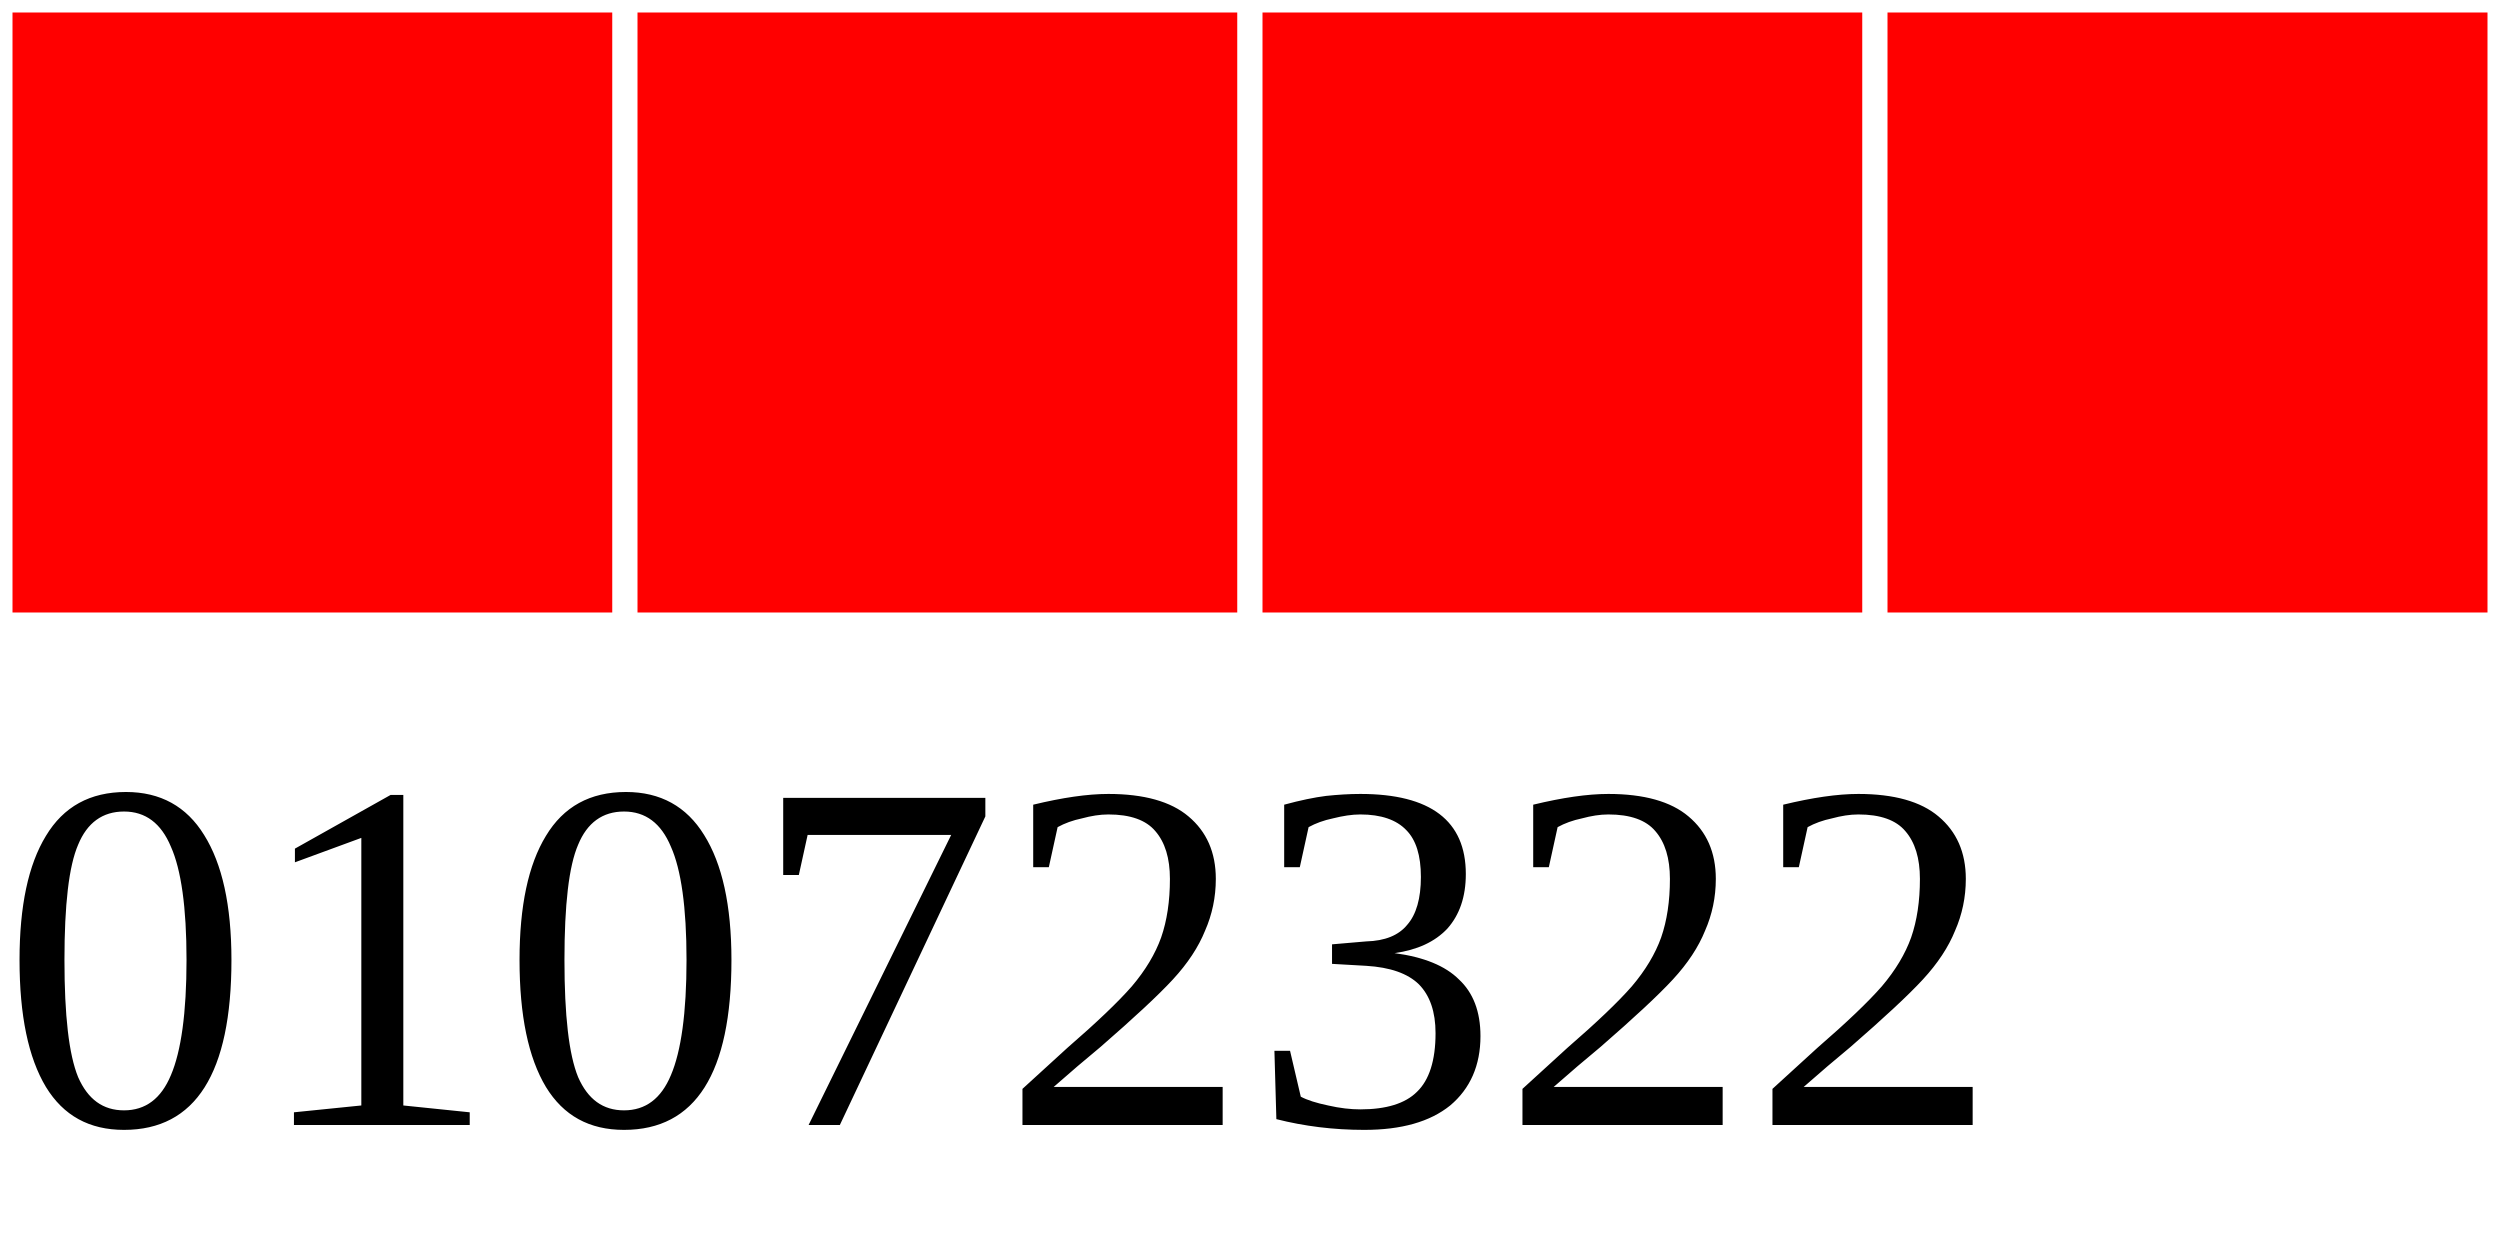
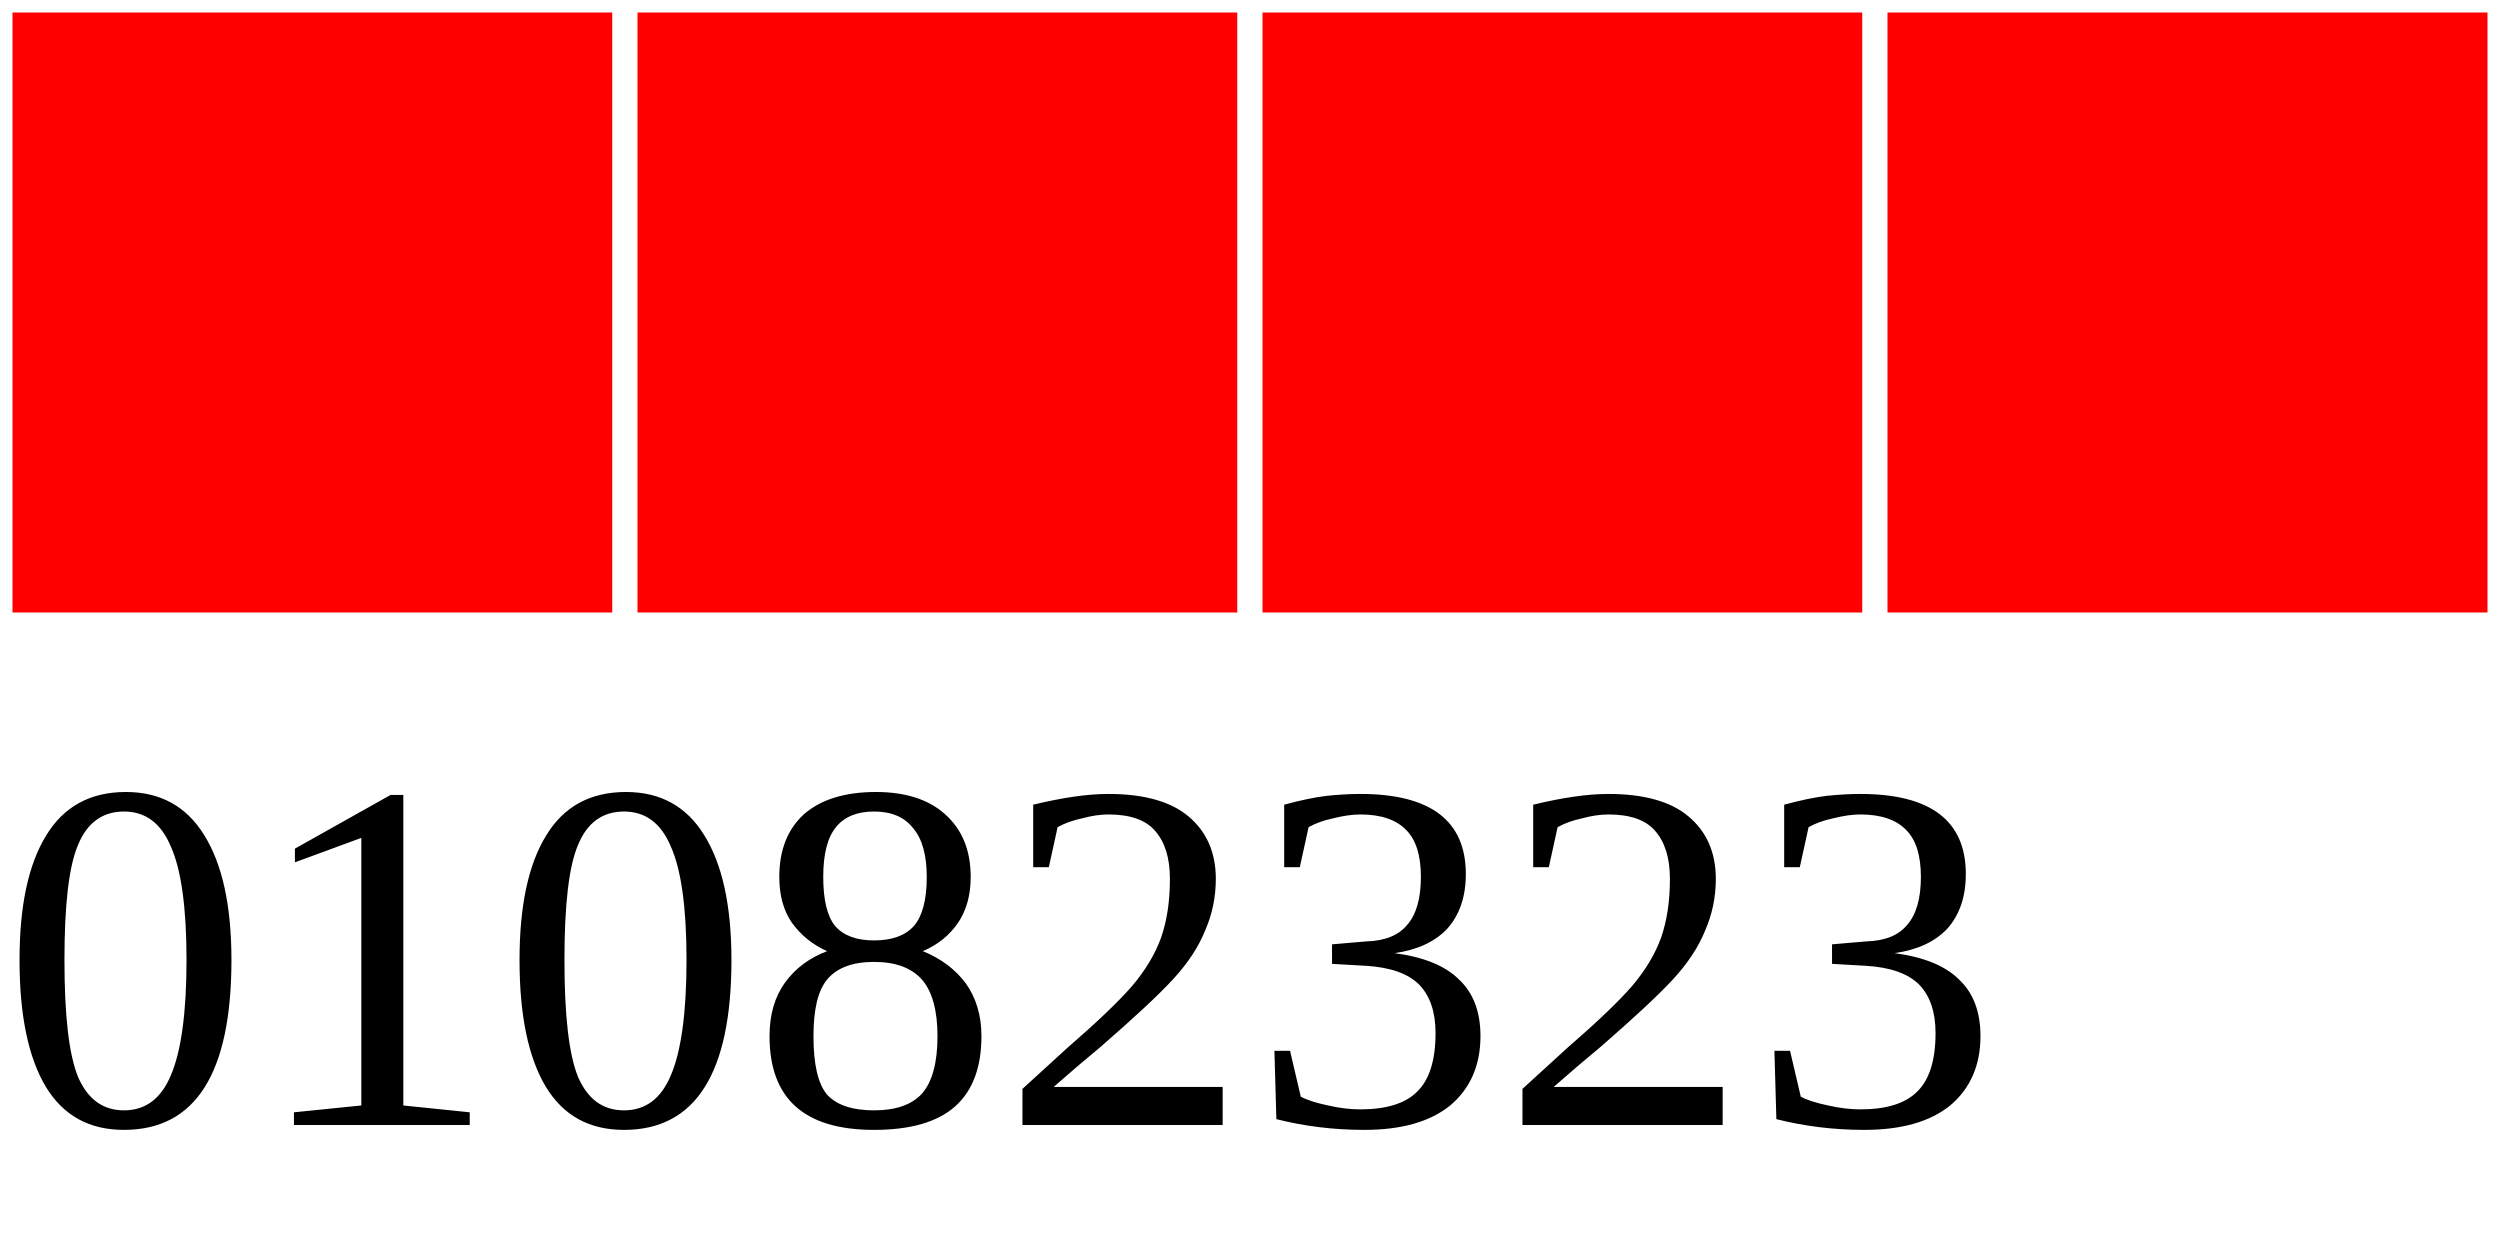
<svg xmlns="http://www.w3.org/2000/svg" width="40" height="20">
  <g>
    <rect width="10" height="10" style="fill:#FF0000;stroke-width:0.4;stroke:rgb(255,255,255)" x="0" />
    <rect width="10" height="10" style="fill:#FF0000;stroke-width:0.4;stroke:rgb(255,255,255)" x="10" />
    <rect width="10" height="10" style="fill:#FF0000;stroke-width:0.4;stroke:rgb(255,255,255)" x="20" />
    <rect width="10" height="10" style="fill:#FF0000;stroke-width:0.4;stroke:rgb(255,255,255)" x="30" />
-     <text x="0" y="18" fill="black" font-size="8">01072322</text>
+     <text x="0" y="18" fill="black" font-size="8">01082323</text>
  </g>
</svg>
